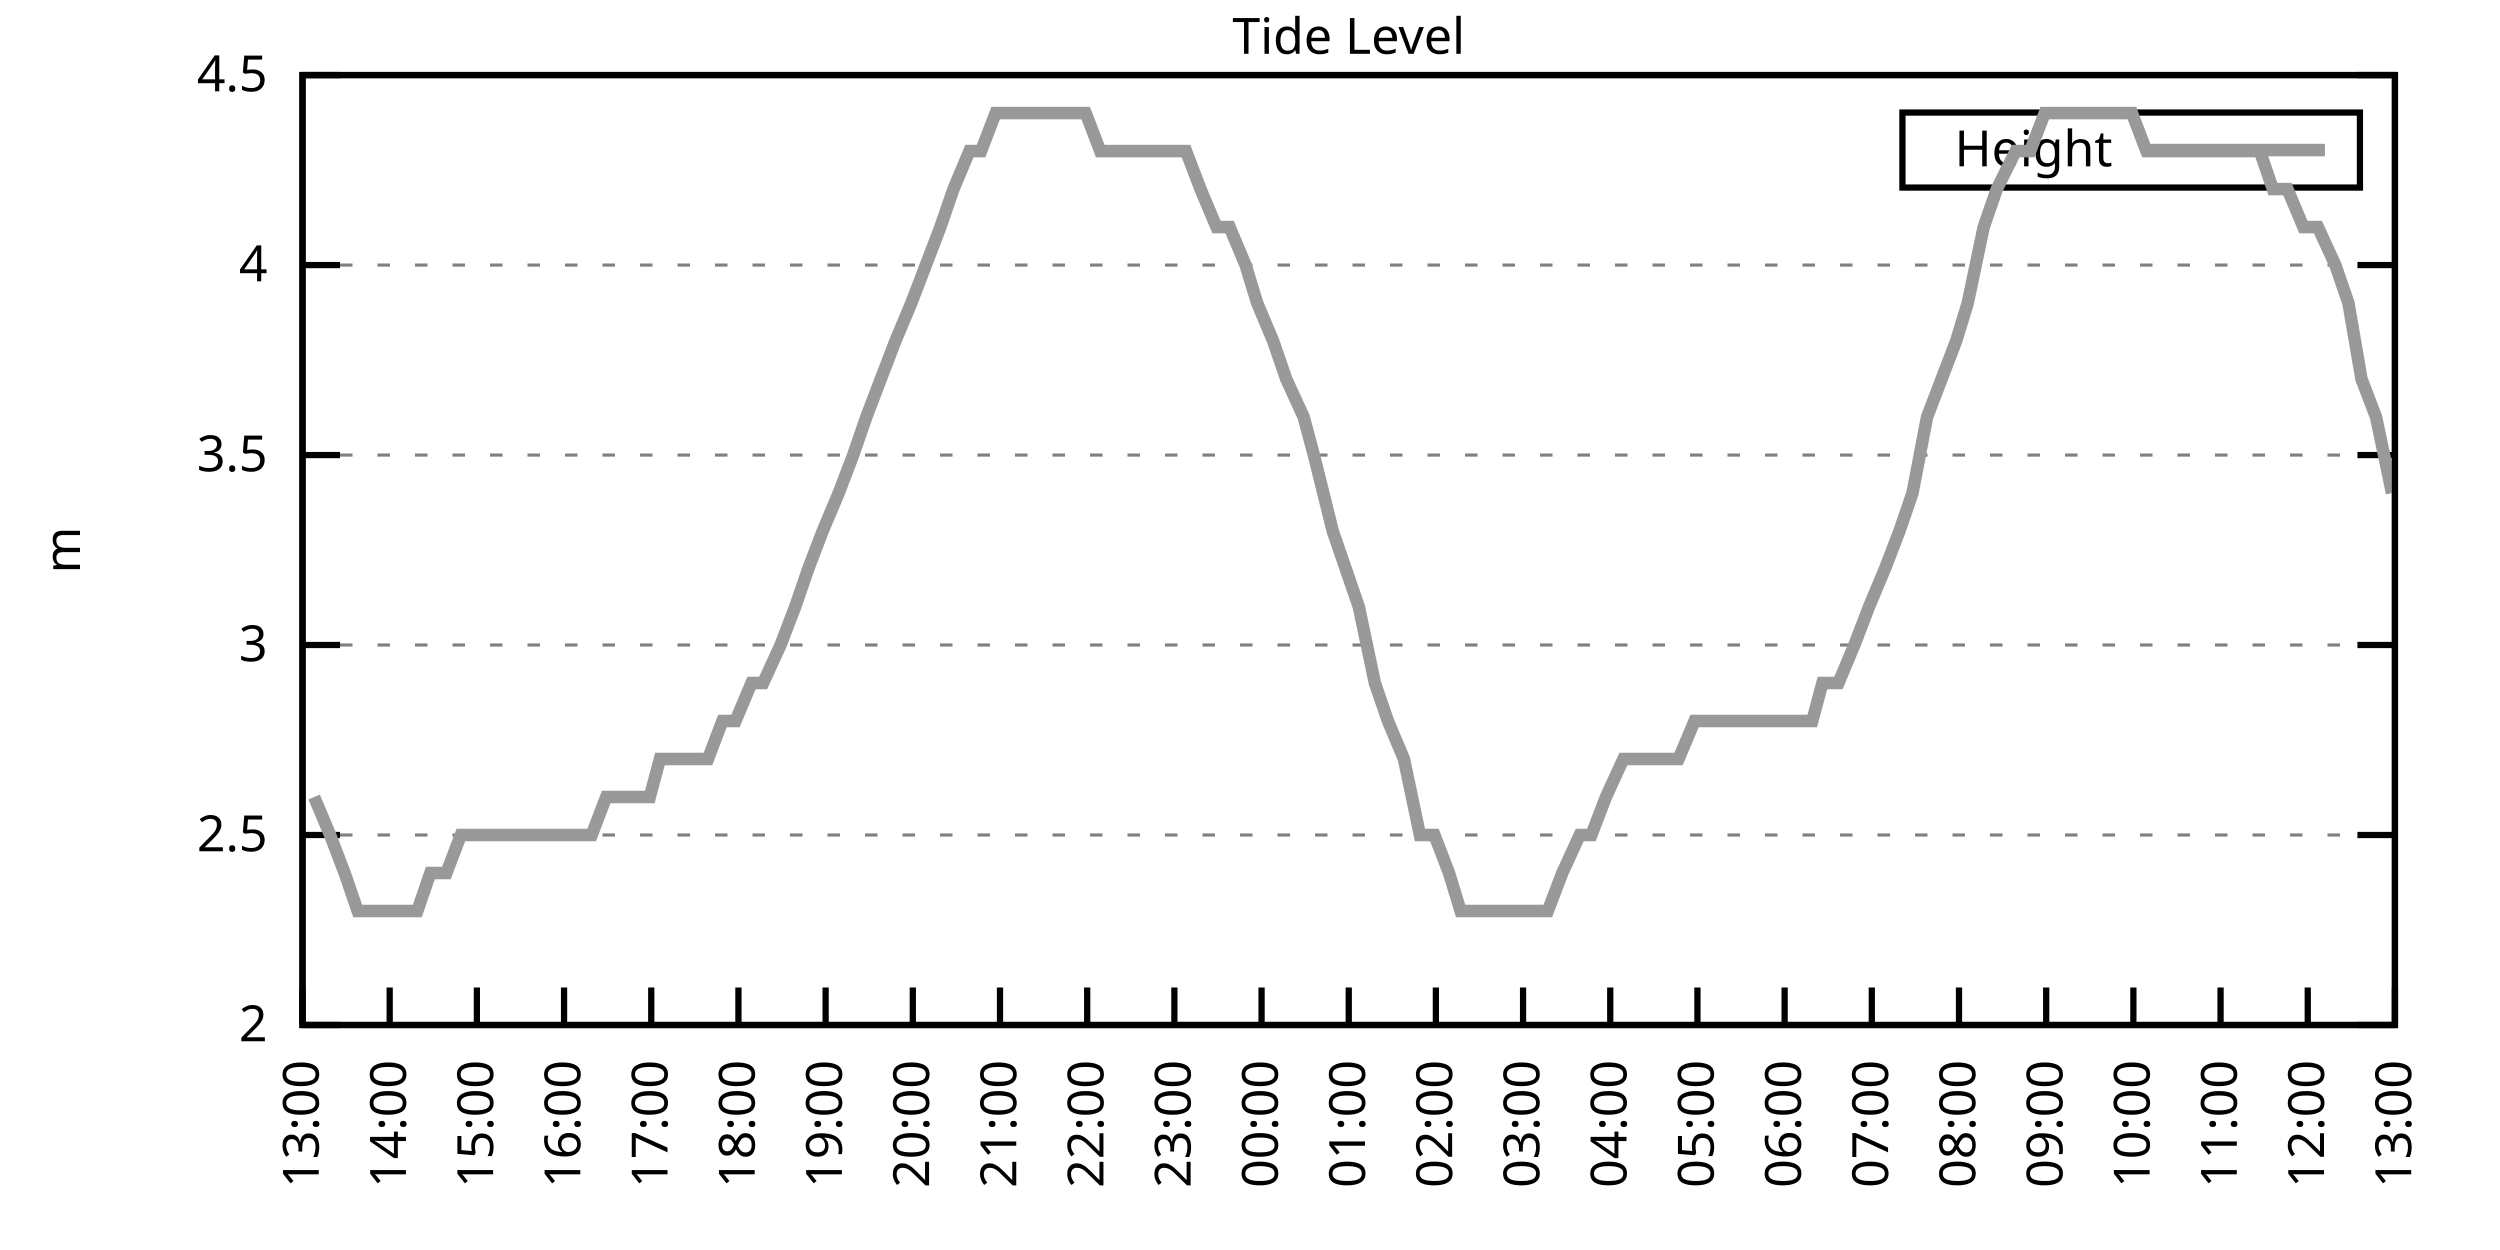
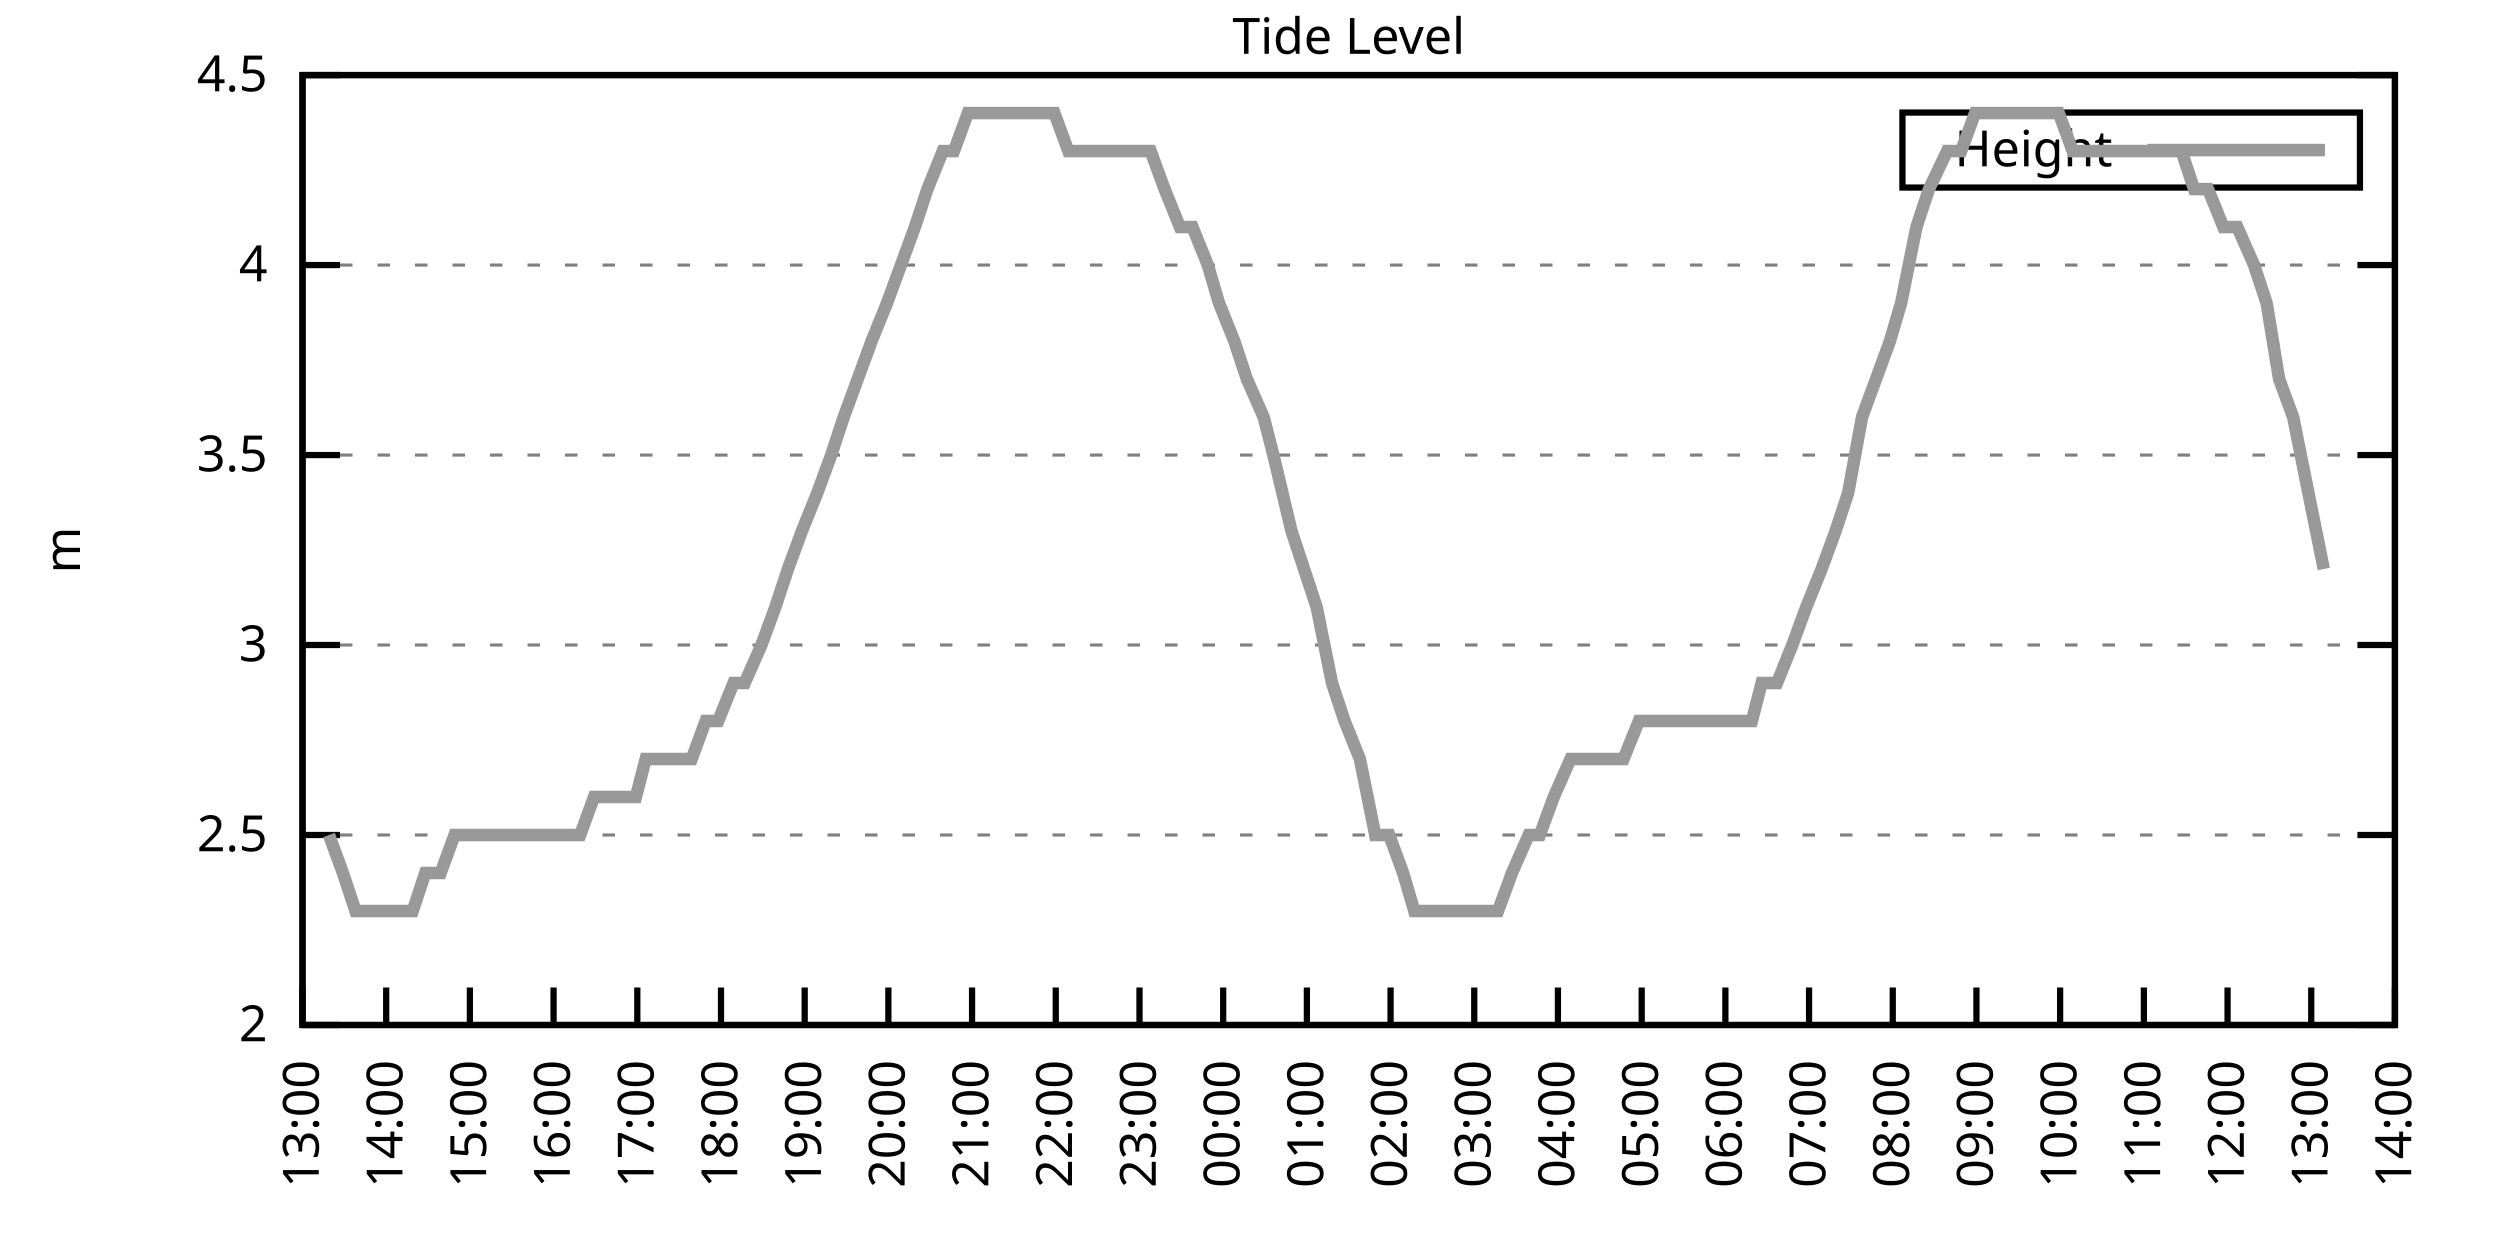
<svg xmlns="http://www.w3.org/2000/svg" xmlns:xlink="http://www.w3.org/1999/xlink" width="400" height="200" viewBox="0 0 400 200">
  <g id="gnuplot_canvas">
    <rect x="0" y="0" width="400" height="200" fill="none" />
    <defs>
      <circle id="gpDot" r="0.5" stroke-width="0.5" stroke="currentColor" />
      <path id="gpPt0" stroke-width="0.333" stroke="currentColor" d="M-1,0 h2 M0,-1 v2" />
      <path id="gpPt1" stroke-width="0.333" stroke="currentColor" d="M-1,-1 L1,1 M1,-1 L-1,1" />
      <path id="gpPt2" stroke-width="0.333" stroke="currentColor" d="M-1,0 L1,0 M0,-1 L0,1 M-1,-1 L1,1 M-1,1 L1,-1" />
      <rect id="gpPt3" stroke-width="0.333" stroke="currentColor" x="-1" y="-1" width="2" height="2" />
      <rect id="gpPt4" stroke-width="0.333" stroke="currentColor" fill="currentColor" x="-1" y="-1" width="2" height="2" />
      <circle id="gpPt5" stroke-width="0.333" stroke="currentColor" cx="0" cy="0" r="1" />
      <use xlink:href="#gpPt5" id="gpPt6" fill="currentColor" stroke="none" />
      <path id="gpPt7" stroke-width="0.333" stroke="currentColor" d="M0,-1.33 L-1.33,0.67 L1.33,0.67 z" />
      <use xlink:href="#gpPt7" id="gpPt8" fill="currentColor" stroke="none" />
      <use xlink:href="#gpPt7" id="gpPt9" stroke="currentColor" transform="rotate(180)" />
      <use xlink:href="#gpPt9" id="gpPt10" fill="currentColor" stroke="none" />
      <use xlink:href="#gpPt3" id="gpPt11" stroke="currentColor" transform="rotate(45)" />
      <use xlink:href="#gpPt11" id="gpPt12" fill="currentColor" stroke="none" />
      <path id="gpPt13" stroke-width="0.333" stroke="currentColor" d="M0,1.330 L1.265,0.411 L0.782,-1.067 L-0.782,-1.076 L-1.265,0.411 z" />
      <use xlink:href="#gpPt13" id="gpPt14" fill="currentColor" stroke="none" />
      <filter id="textbox" filterUnits="objectBoundingBox" x="0" y="0" height="1" width="1">
        <feFlood flood-color="white" flood-opacity="1" result="bgnd" />
        <feComposite in="SourceGraphic" in2="bgnd" operator="atop" />
      </filter>
      <filter id="greybox" filterUnits="objectBoundingBox" x="0" y="0" height="1" width="1">
        <feFlood flood-color="lightgrey" flood-opacity="1" result="grey" />
        <feComposite in="SourceGraphic" in2="grey" operator="atop" />
      </filter>
    </defs>
    <g fill="none" color="white" stroke="currentColor" stroke-width="1.00" stroke-linecap="butt" stroke-linejoin="miter">
</g>
    <g fill="none" color="black" stroke="currentColor" stroke-width="1.00" stroke-linecap="butt" stroke-linejoin="miter">
      <g stroke="none" shape-rendering="crispEdges">
        <polygon fill="rgb(255, 255, 255)" points="48.40,164.00 383.18,164.00 383.18,12.02 48.40,12.02 " />
      </g>
    </g>
    <g fill="none" color="black" stroke="currentColor" stroke-width="1.00" stroke-linecap="butt" stroke-linejoin="miter">
</g>
    <g fill="none" color="black" stroke="black" stroke-width="0.50" stroke-linecap="butt" stroke-linejoin="miter">
</g>
    <g fill="none" color="gray" stroke="currentColor" stroke-width="0.50" stroke-linecap="butt" stroke-linejoin="miter">
      <path stroke="gray" stroke-dasharray="2,4" class="gridline" d="M48.40,164.00 L383.19,164.00  " />
    </g>
    <g fill="none" color="gray" stroke="gray" stroke-width="1.00" stroke-linecap="butt" stroke-linejoin="miter">
</g>
    <g fill="none" color="black" stroke="currentColor" stroke-width="1.00" stroke-linecap="butt" stroke-linejoin="miter">
      <path stroke="black" d="M48.40,164.00 L54.40,164.00 M383.19,164.00 L377.19,164.00  " />
      <g transform="translate(42.80,166.60)" stroke="none" fill="black" font-family="Sans" font-size="8.00" text-anchor="end">
        <text>
          <tspan font-family="Sans"> 2</tspan>
        </text>
      </g>
    </g>
    <g fill="none" color="black" stroke="currentColor" stroke-width="1.00" stroke-linecap="butt" stroke-linejoin="miter">
</g>
    <g fill="none" color="black" stroke="black" stroke-width="0.50" stroke-linecap="butt" stroke-linejoin="miter">
</g>
    <g fill="none" color="gray" stroke="currentColor" stroke-width="0.50" stroke-linecap="butt" stroke-linejoin="miter">
      <path stroke="gray" stroke-dasharray="2,4" class="gridline" d="M48.40,133.60 L383.19,133.60  " />
    </g>
    <g fill="none" color="gray" stroke="gray" stroke-width="1.00" stroke-linecap="butt" stroke-linejoin="miter">
</g>
    <g fill="none" color="black" stroke="currentColor" stroke-width="1.00" stroke-linecap="butt" stroke-linejoin="miter">
      <path stroke="black" d="M48.40,133.60 L54.40,133.60 M383.19,133.60 L377.19,133.60  " />
      <g transform="translate(42.80,136.20)" stroke="none" fill="black" font-family="Sans" font-size="8.00" text-anchor="end">
        <text>
          <tspan font-family="Sans"> 2.5</tspan>
        </text>
      </g>
    </g>
    <g fill="none" color="black" stroke="currentColor" stroke-width="1.00" stroke-linecap="butt" stroke-linejoin="miter">
</g>
    <g fill="none" color="black" stroke="black" stroke-width="0.50" stroke-linecap="butt" stroke-linejoin="miter">
</g>
    <g fill="none" color="gray" stroke="currentColor" stroke-width="0.50" stroke-linecap="butt" stroke-linejoin="miter">
      <path stroke="gray" stroke-dasharray="2,4" class="gridline" d="M48.40,103.20 L383.19,103.20  " />
    </g>
    <g fill="none" color="gray" stroke="gray" stroke-width="1.00" stroke-linecap="butt" stroke-linejoin="miter">
</g>
    <g fill="none" color="black" stroke="currentColor" stroke-width="1.00" stroke-linecap="butt" stroke-linejoin="miter">
      <path stroke="black" d="M48.40,103.20 L54.40,103.20 M383.19,103.20 L377.19,103.20  " />
      <g transform="translate(42.80,105.80)" stroke="none" fill="black" font-family="Sans" font-size="8.00" text-anchor="end">
        <text>
          <tspan font-family="Sans"> 3</tspan>
        </text>
      </g>
    </g>
    <g fill="none" color="black" stroke="currentColor" stroke-width="1.00" stroke-linecap="butt" stroke-linejoin="miter">
</g>
    <g fill="none" color="black" stroke="black" stroke-width="0.50" stroke-linecap="butt" stroke-linejoin="miter">
</g>
    <g fill="none" color="gray" stroke="currentColor" stroke-width="0.50" stroke-linecap="butt" stroke-linejoin="miter">
      <path stroke="gray" stroke-dasharray="2,4" class="gridline" d="M48.40,72.81 L383.19,72.81  " />
    </g>
    <g fill="none" color="gray" stroke="gray" stroke-width="1.00" stroke-linecap="butt" stroke-linejoin="miter">
</g>
    <g fill="none" color="black" stroke="currentColor" stroke-width="1.00" stroke-linecap="butt" stroke-linejoin="miter">
      <path stroke="black" d="M48.40,72.81 L54.40,72.81 M383.19,72.81 L377.19,72.81  " />
      <g transform="translate(42.80,75.41)" stroke="none" fill="black" font-family="Sans" font-size="8.00" text-anchor="end">
        <text>
          <tspan font-family="Sans"> 3.5</tspan>
        </text>
      </g>
    </g>
    <g fill="none" color="black" stroke="currentColor" stroke-width="1.00" stroke-linecap="butt" stroke-linejoin="miter">
</g>
    <g fill="none" color="black" stroke="black" stroke-width="0.50" stroke-linecap="butt" stroke-linejoin="miter">
</g>
    <g fill="none" color="gray" stroke="currentColor" stroke-width="0.50" stroke-linecap="butt" stroke-linejoin="miter">
      <path stroke="gray" stroke-dasharray="2,4" class="gridline" d="M48.40,42.41 L383.19,42.41  " />
    </g>
    <g fill="none" color="gray" stroke="gray" stroke-width="1.00" stroke-linecap="butt" stroke-linejoin="miter">
</g>
    <g fill="none" color="black" stroke="currentColor" stroke-width="1.00" stroke-linecap="butt" stroke-linejoin="miter">
      <path stroke="black" d="M48.40,42.41 L54.40,42.41 M383.19,42.41 L377.19,42.41  " />
      <g transform="translate(42.80,45.01)" stroke="none" fill="black" font-family="Sans" font-size="8.00" text-anchor="end">
        <text>
          <tspan font-family="Sans"> 4</tspan>
        </text>
      </g>
    </g>
    <g fill="none" color="black" stroke="currentColor" stroke-width="1.00" stroke-linecap="butt" stroke-linejoin="miter">
</g>
    <g fill="none" color="black" stroke="black" stroke-width="0.50" stroke-linecap="butt" stroke-linejoin="miter">
</g>
    <g fill="none" color="gray" stroke="currentColor" stroke-width="0.50" stroke-linecap="butt" stroke-linejoin="miter">
      <path stroke="gray" stroke-dasharray="2,4" class="gridline" d="M48.40,12.01 L383.19,12.01  " />
    </g>
    <g fill="none" color="gray" stroke="gray" stroke-width="1.00" stroke-linecap="butt" stroke-linejoin="miter">
</g>
    <g fill="none" color="black" stroke="currentColor" stroke-width="1.00" stroke-linecap="butt" stroke-linejoin="miter">
      <path stroke="black" d="M48.40,12.01 L54.40,12.01 M383.19,12.01 L377.19,12.01  " />
      <g transform="translate(42.80,14.61)" stroke="none" fill="black" font-family="Sans" font-size="8.00" text-anchor="end">
        <text>
          <tspan font-family="Sans"> 4.5</tspan>
        </text>
      </g>
    </g>
    <g fill="none" color="black" stroke="currentColor" stroke-width="1.00" stroke-linecap="butt" stroke-linejoin="miter">
      <path stroke="black" d="M48.40,164.00 L48.40,158.00  " />
      <g transform="translate(51.00,169.60) rotate(270.00)" stroke="none" fill="black" font-family="Sans" font-size="8.00" text-anchor="end">
        <text>
          <tspan font-family="Sans">13:00</tspan>
        </text>
      </g>
    </g>
    <g fill="none" color="black" stroke="currentColor" stroke-width="1.00" stroke-linecap="butt" stroke-linejoin="miter">
-       <path stroke="black" d="M62.35,164.00 L62.35,158.00  " />
-       <g transform="translate(64.95,169.60) rotate(270.00)" stroke="none" fill="black" font-family="Sans" font-size="8.00" text-anchor="end">
+       <path stroke="black" d="M61.79,164.00 L61.79,158.00  " />
+       <g transform="translate(64.39,169.60) rotate(270.00)" stroke="none" fill="black" font-family="Sans" font-size="8.00" text-anchor="end">
        <text>
          <tspan font-family="Sans">14:00</tspan>
        </text>
      </g>
    </g>
    <g fill="none" color="black" stroke="currentColor" stroke-width="1.00" stroke-linecap="butt" stroke-linejoin="miter">
-       <path stroke="black" d="M76.30,164.00 L76.30,158.00  " />
-       <g transform="translate(78.90,169.60) rotate(270.00)" stroke="none" fill="black" font-family="Sans" font-size="8.00" text-anchor="end">
+       <path stroke="black" d="M75.18,164.00 L75.18,158.00  " />
+       <g transform="translate(77.78,169.60) rotate(270.00)" stroke="none" fill="black" font-family="Sans" font-size="8.00" text-anchor="end">
        <text>
          <tspan font-family="Sans">15:00</tspan>
        </text>
      </g>
    </g>
    <g fill="none" color="black" stroke="currentColor" stroke-width="1.00" stroke-linecap="butt" stroke-linejoin="miter">
-       <path stroke="black" d="M90.25,164.00 L90.25,158.00  " />
-       <g transform="translate(92.85,169.60) rotate(270.00)" stroke="none" fill="black" font-family="Sans" font-size="8.00" text-anchor="end">
+       <path stroke="black" d="M88.57,164.00 L88.57,158.00  " />
+       <g transform="translate(91.17,169.60) rotate(270.00)" stroke="none" fill="black" font-family="Sans" font-size="8.00" text-anchor="end">
        <text>
          <tspan font-family="Sans">16:00</tspan>
        </text>
      </g>
    </g>
    <g fill="none" color="black" stroke="currentColor" stroke-width="1.00" stroke-linecap="butt" stroke-linejoin="miter">
-       <path stroke="black" d="M104.20,164.00 L104.20,158.00  " />
-       <g transform="translate(106.80,169.60) rotate(270.00)" stroke="none" fill="black" font-family="Sans" font-size="8.00" text-anchor="end">
+       <path stroke="black" d="M101.97,164.00 L101.97,158.00  " />
+       <g transform="translate(104.57,169.60) rotate(270.00)" stroke="none" fill="black" font-family="Sans" font-size="8.00" text-anchor="end">
        <text>
          <tspan font-family="Sans">17:00</tspan>
        </text>
      </g>
    </g>
    <g fill="none" color="black" stroke="currentColor" stroke-width="1.00" stroke-linecap="butt" stroke-linejoin="miter">
-       <path stroke="black" d="M118.15,164.00 L118.15,158.00  " />
-       <g transform="translate(120.75,169.60) rotate(270.00)" stroke="none" fill="black" font-family="Sans" font-size="8.00" text-anchor="end">
+       <path stroke="black" d="M115.36,164.00 L115.36,158.00  " />
+       <g transform="translate(117.96,169.60) rotate(270.00)" stroke="none" fill="black" font-family="Sans" font-size="8.00" text-anchor="end">
        <text>
          <tspan font-family="Sans">18:00</tspan>
        </text>
      </g>
    </g>
    <g fill="none" color="black" stroke="currentColor" stroke-width="1.00" stroke-linecap="butt" stroke-linejoin="miter">
-       <path stroke="black" d="M132.10,164.00 L132.10,158.00  " />
-       <g transform="translate(134.70,169.60) rotate(270.00)" stroke="none" fill="black" font-family="Sans" font-size="8.00" text-anchor="end">
+       <path stroke="black" d="M128.75,164.00 L128.75,158.00  " />
+       <g transform="translate(131.35,169.60) rotate(270.00)" stroke="none" fill="black" font-family="Sans" font-size="8.00" text-anchor="end">
        <text>
          <tspan font-family="Sans">19:00</tspan>
        </text>
      </g>
    </g>
    <g fill="none" color="black" stroke="currentColor" stroke-width="1.00" stroke-linecap="butt" stroke-linejoin="miter">
-       <path stroke="black" d="M146.05,164.00 L146.05,158.00  " />
-       <g transform="translate(148.65,169.60) rotate(270.00)" stroke="none" fill="black" font-family="Sans" font-size="8.00" text-anchor="end">
+       <path stroke="black" d="M142.14,164.00 L142.14,158.00  " />
+       <g transform="translate(144.74,169.60) rotate(270.00)" stroke="none" fill="black" font-family="Sans" font-size="8.00" text-anchor="end">
        <text>
          <tspan font-family="Sans">20:00</tspan>
        </text>
      </g>
    </g>
    <g fill="none" color="black" stroke="currentColor" stroke-width="1.00" stroke-linecap="butt" stroke-linejoin="miter">
-       <path stroke="black" d="M160.00,164.00 L160.00,158.00  " />
-       <g transform="translate(162.60,169.60) rotate(270.00)" stroke="none" fill="black" font-family="Sans" font-size="8.00" text-anchor="end">
+       <path stroke="black" d="M155.53,164.00 L155.53,158.00  " />
+       <g transform="translate(158.13,169.60) rotate(270.00)" stroke="none" fill="black" font-family="Sans" font-size="8.00" text-anchor="end">
        <text>
          <tspan font-family="Sans">21:00</tspan>
        </text>
      </g>
    </g>
    <g fill="none" color="black" stroke="currentColor" stroke-width="1.00" stroke-linecap="butt" stroke-linejoin="miter">
-       <path stroke="black" d="M173.95,164.00 L173.95,158.00  " />
-       <g transform="translate(176.55,169.60) rotate(270.00)" stroke="none" fill="black" font-family="Sans" font-size="8.00" text-anchor="end">
+       <path stroke="black" d="M168.92,164.00 L168.92,158.00  " />
+       <g transform="translate(171.52,169.60) rotate(270.00)" stroke="none" fill="black" font-family="Sans" font-size="8.00" text-anchor="end">
        <text>
          <tspan font-family="Sans">22:00</tspan>
        </text>
      </g>
    </g>
    <g fill="none" color="black" stroke="currentColor" stroke-width="1.00" stroke-linecap="butt" stroke-linejoin="miter">
-       <path stroke="black" d="M187.90,164.00 L187.90,158.00  " />
-       <g transform="translate(190.50,169.60) rotate(270.00)" stroke="none" fill="black" font-family="Sans" font-size="8.00" text-anchor="end">
+       <path stroke="black" d="M182.32,164.00 L182.32,158.00  " />
+       <g transform="translate(184.92,169.60) rotate(270.00)" stroke="none" fill="black" font-family="Sans" font-size="8.00" text-anchor="end">
        <text>
          <tspan font-family="Sans">23:00</tspan>
        </text>
      </g>
    </g>
    <g fill="none" color="black" stroke="currentColor" stroke-width="1.00" stroke-linecap="butt" stroke-linejoin="miter">
-       <path stroke="black" d="M201.85,164.00 L201.85,158.00  " />
-       <g transform="translate(204.45,169.60) rotate(270.00)" stroke="none" fill="black" font-family="Sans" font-size="8.00" text-anchor="end">
+       <path stroke="black" d="M195.71,164.00 L195.71,158.00  " />
+       <g transform="translate(198.31,169.60) rotate(270.00)" stroke="none" fill="black" font-family="Sans" font-size="8.00" text-anchor="end">
        <text>
          <tspan font-family="Sans">00:00</tspan>
        </text>
      </g>
    </g>
    <g fill="none" color="black" stroke="currentColor" stroke-width="1.00" stroke-linecap="butt" stroke-linejoin="miter">
-       <path stroke="black" d="M215.80,164.00 L215.80,158.00  " />
-       <g transform="translate(218.40,169.60) rotate(270.00)" stroke="none" fill="black" font-family="Sans" font-size="8.00" text-anchor="end">
+       <path stroke="black" d="M209.10,164.00 L209.10,158.00  " />
+       <g transform="translate(211.70,169.60) rotate(270.00)" stroke="none" fill="black" font-family="Sans" font-size="8.00" text-anchor="end">
        <text>
          <tspan font-family="Sans">01:00</tspan>
        </text>
      </g>
    </g>
    <g fill="none" color="black" stroke="currentColor" stroke-width="1.00" stroke-linecap="butt" stroke-linejoin="miter">
-       <path stroke="black" d="M229.74,164.00 L229.74,158.00  " />
-       <g transform="translate(232.34,169.60) rotate(270.00)" stroke="none" fill="black" font-family="Sans" font-size="8.00" text-anchor="end">
+       <path stroke="black" d="M222.49,164.00 L222.49,158.00  " />
+       <g transform="translate(225.09,169.60) rotate(270.00)" stroke="none" fill="black" font-family="Sans" font-size="8.00" text-anchor="end">
        <text>
          <tspan font-family="Sans">02:00</tspan>
        </text>
      </g>
    </g>
    <g fill="none" color="black" stroke="currentColor" stroke-width="1.00" stroke-linecap="butt" stroke-linejoin="miter">
-       <path stroke="black" d="M243.69,164.00 L243.69,158.00  " />
-       <g transform="translate(246.29,169.60) rotate(270.00)" stroke="none" fill="black" font-family="Sans" font-size="8.00" text-anchor="end">
+       <path stroke="black" d="M235.88,164.00 L235.88,158.00  " />
+       <g transform="translate(238.48,169.60) rotate(270.00)" stroke="none" fill="black" font-family="Sans" font-size="8.00" text-anchor="end">
        <text>
          <tspan font-family="Sans">03:00</tspan>
        </text>
      </g>
    </g>
    <g fill="none" color="black" stroke="currentColor" stroke-width="1.00" stroke-linecap="butt" stroke-linejoin="miter">
-       <path stroke="black" d="M257.64,164.00 L257.64,158.00  " />
-       <g transform="translate(260.24,169.60) rotate(270.00)" stroke="none" fill="black" font-family="Sans" font-size="8.00" text-anchor="end">
+       <path stroke="black" d="M249.27,164.00 L249.27,158.00  " />
+       <g transform="translate(251.87,169.60) rotate(270.00)" stroke="none" fill="black" font-family="Sans" font-size="8.00" text-anchor="end">
        <text>
          <tspan font-family="Sans">04:00</tspan>
        </text>
      </g>
    </g>
    <g fill="none" color="black" stroke="currentColor" stroke-width="1.00" stroke-linecap="butt" stroke-linejoin="miter">
-       <path stroke="black" d="M271.59,164.00 L271.59,158.00  " />
-       <g transform="translate(274.19,169.60) rotate(270.00)" stroke="none" fill="black" font-family="Sans" font-size="8.00" text-anchor="end">
+       <path stroke="black" d="M262.67,164.00 L262.67,158.00  " />
+       <g transform="translate(265.27,169.60) rotate(270.00)" stroke="none" fill="black" font-family="Sans" font-size="8.00" text-anchor="end">
        <text>
          <tspan font-family="Sans">05:00</tspan>
        </text>
      </g>
    </g>
    <g fill="none" color="black" stroke="currentColor" stroke-width="1.00" stroke-linecap="butt" stroke-linejoin="miter">
-       <path stroke="black" d="M285.54,164.00 L285.54,158.00  " />
-       <g transform="translate(288.14,169.60) rotate(270.00)" stroke="none" fill="black" font-family="Sans" font-size="8.00" text-anchor="end">
+       <path stroke="black" d="M276.06,164.00 L276.06,158.00  " />
+       <g transform="translate(278.66,169.60) rotate(270.00)" stroke="none" fill="black" font-family="Sans" font-size="8.00" text-anchor="end">
        <text>
          <tspan font-family="Sans">06:00</tspan>
        </text>
      </g>
    </g>
    <g fill="none" color="black" stroke="currentColor" stroke-width="1.00" stroke-linecap="butt" stroke-linejoin="miter">
-       <path stroke="black" d="M299.49,164.00 L299.49,158.00  " />
-       <g transform="translate(302.09,169.60) rotate(270.00)" stroke="none" fill="black" font-family="Sans" font-size="8.00" text-anchor="end">
+       <path stroke="black" d="M289.45,164.00 L289.45,158.00  " />
+       <g transform="translate(292.05,169.60) rotate(270.00)" stroke="none" fill="black" font-family="Sans" font-size="8.00" text-anchor="end">
        <text>
          <tspan font-family="Sans">07:00</tspan>
        </text>
      </g>
    </g>
    <g fill="none" color="black" stroke="currentColor" stroke-width="1.00" stroke-linecap="butt" stroke-linejoin="miter">
-       <path stroke="black" d="M313.44,164.00 L313.44,158.00  " />
-       <g transform="translate(316.04,169.60) rotate(270.00)" stroke="none" fill="black" font-family="Sans" font-size="8.00" text-anchor="end">
+       <path stroke="black" d="M302.84,164.00 L302.84,158.00  " />
+       <g transform="translate(305.44,169.60) rotate(270.00)" stroke="none" fill="black" font-family="Sans" font-size="8.00" text-anchor="end">
        <text>
          <tspan font-family="Sans">08:00</tspan>
        </text>
      </g>
    </g>
    <g fill="none" color="black" stroke="currentColor" stroke-width="1.00" stroke-linecap="butt" stroke-linejoin="miter">
-       <path stroke="black" d="M327.39,164.00 L327.39,158.00  " />
-       <g transform="translate(329.99,169.60) rotate(270.00)" stroke="none" fill="black" font-family="Sans" font-size="8.00" text-anchor="end">
+       <path stroke="black" d="M316.23,164.00 L316.23,158.00  " />
+       <g transform="translate(318.83,169.60) rotate(270.00)" stroke="none" fill="black" font-family="Sans" font-size="8.00" text-anchor="end">
        <text>
          <tspan font-family="Sans">09:00</tspan>
        </text>
      </g>
    </g>
    <g fill="none" color="black" stroke="currentColor" stroke-width="1.00" stroke-linecap="butt" stroke-linejoin="miter">
-       <path stroke="black" d="M341.34,164.00 L341.34,158.00  " />
-       <g transform="translate(343.94,169.60) rotate(270.00)" stroke="none" fill="black" font-family="Sans" font-size="8.00" text-anchor="end">
+       <path stroke="black" d="M329.62,164.00 L329.62,158.00  " />
+       <g transform="translate(332.22,169.60) rotate(270.00)" stroke="none" fill="black" font-family="Sans" font-size="8.00" text-anchor="end">
        <text>
          <tspan font-family="Sans">10:00</tspan>
        </text>
      </g>
    </g>
    <g fill="none" color="black" stroke="currentColor" stroke-width="1.00" stroke-linecap="butt" stroke-linejoin="miter">
-       <path stroke="black" d="M355.29,164.00 L355.29,158.00  " />
-       <g transform="translate(357.89,169.60) rotate(270.00)" stroke="none" fill="black" font-family="Sans" font-size="8.00" text-anchor="end">
+       <path stroke="black" d="M343.02,164.00 L343.02,158.00  " />
+       <g transform="translate(345.62,169.60) rotate(270.00)" stroke="none" fill="black" font-family="Sans" font-size="8.00" text-anchor="end">
        <text>
          <tspan font-family="Sans">11:00</tspan>
        </text>
      </g>
    </g>
    <g fill="none" color="black" stroke="currentColor" stroke-width="1.00" stroke-linecap="butt" stroke-linejoin="miter">
-       <path stroke="black" d="M369.24,164.00 L369.24,158.00  " />
-       <g transform="translate(371.84,169.60) rotate(270.00)" stroke="none" fill="black" font-family="Sans" font-size="8.00" text-anchor="end">
+       <path stroke="black" d="M356.41,164.00 L356.41,158.00  " />
+       <g transform="translate(359.01,169.60) rotate(270.00)" stroke="none" fill="black" font-family="Sans" font-size="8.00" text-anchor="end">
        <text>
          <tspan font-family="Sans">12:00</tspan>
+         </text>
+       </g>
+     </g>
+     <g fill="none" color="black" stroke="currentColor" stroke-width="1.00" stroke-linecap="butt" stroke-linejoin="miter">
+       <path stroke="black" d="M369.80,164.00 L369.80,158.00  " />
+       <g transform="translate(372.40,169.60) rotate(270.00)" stroke="none" fill="black" font-family="Sans" font-size="8.00" text-anchor="end">
+         <text>
+           <tspan font-family="Sans">13:00</tspan>
        </text>
      </g>
    </g>
    <g fill="none" color="black" stroke="currentColor" stroke-width="1.00" stroke-linecap="butt" stroke-linejoin="miter">
      <path stroke="black" d="M383.19,164.00 L383.19,158.00  " />
      <g transform="translate(385.79,169.60) rotate(270.00)" stroke="none" fill="black" font-family="Sans" font-size="8.00" text-anchor="end">
        <text>
-           <tspan font-family="Sans">13:00</tspan>
+           <tspan font-family="Sans">14:00</tspan>
        </text>
      </g>
    </g>
    <g fill="none" color="black" stroke="currentColor" stroke-width="1.00" stroke-linecap="butt" stroke-linejoin="miter">
</g>
    <g fill="none" color="black" stroke="currentColor" stroke-width="1.00" stroke-linecap="butt" stroke-linejoin="miter">
      <path stroke="black" d="M48.40,12.01 L48.40,164.00 L383.19,164.00 L383.19,12.01 L48.40,12.01 Z  " />
    </g>
    <g fill="none" color="black" stroke="currentColor" stroke-width="1.00" stroke-linecap="butt" stroke-linejoin="miter">
</g>
    <g fill="none" color="black" stroke="currentColor" stroke-width="1.00" stroke-linecap="butt" stroke-linejoin="miter">
      <path stroke="black" d="M304.39,30.01 L304.39,18.01 L377.59,18.01 L377.59,30.01 L304.39,30.01 Z  " />
    </g>
    <g id="Tide_level_plot_1">
      <g fill="none" color="white" stroke="black" stroke-width="2.00" stroke-linecap="butt" stroke-linejoin="miter">
</g>
      <g fill="none" color="black" stroke="currentColor" stroke-width="2.00" stroke-linecap="butt" stroke-linejoin="miter">
        <g transform="translate(337.99,26.61)" stroke="none" fill="black" font-family="Sans" font-size="8.00" text-anchor="end">
          <text>
            <tspan font-family="Sans">Height</tspan>
          </text>
        </g>
      </g>
      <g fill="none" color="black" stroke="currentColor" stroke-width="2.00" stroke-linecap="butt" stroke-linejoin="miter">
-         <path stroke="rgb(153, 153, 153)" d="M343.59,24.01 L371.99,24.01 M50.26,127.52 L52.82,133.60 L55.14,139.68 L57.23,145.76 L59.56,145.76 L61.88,145.76   L64.44,145.76 L66.77,145.76 L68.86,139.68 L71.42,139.68 L73.74,133.60 L75.83,133.60 L78.16,133.60 L80.48,133.60   L83.04,133.60 L85.37,133.60 L87.69,133.60 L90.02,133.60 L91.88,133.60 L94.67,133.60 L96.99,127.52 L99.08,127.52   L101.64,127.52 L103.97,127.52 L105.59,121.44 L108.15,121.44 L110.94,121.44 L113.27,121.44 L115.59,115.36 L117.68,115.36   L120.24,109.28 L122.10,109.28 L124.89,103.20 L127.22,97.12 L129.31,91.04 L131.63,84.97 L134.19,78.89 L136.51,72.81   L138.61,66.73 L140.93,60.65 L143.26,54.57 L145.81,48.49 L148.14,42.41 L150.46,36.33 L152.56,30.25 L155.11,24.17   L156.97,24.17 L159.30,18.09 L162.09,18.09 L164.41,18.09 L166.51,18.09 L168.60,18.09 L170.92,18.09 L173.71,18.09   L176.04,24.17 L178.36,24.17 L180.22,24.17 L183.01,24.17 L185.11,24.17 L187.43,24.17 L189.76,24.17 L192.08,30.25   L194.64,36.33 L196.73,36.33 L199.29,42.41 L201.15,48.49 L203.71,54.57 L205.80,60.65 L208.59,66.73 L210.22,72.81   L213.24,84.97 L215.33,91.04 L217.42,97.12 L219.98,109.28 L222.07,115.36 L224.63,121.44 L227.19,133.60 L229.51,133.60   L231.84,139.68 L233.70,145.76 L236.25,145.76 L238.81,145.76 L241.14,145.76 L243.00,145.76 L245.55,145.76 L247.65,145.76   L249.97,139.68 L252.76,133.60 L254.62,133.60 L256.95,127.52 L259.74,121.44 L261.60,121.44 L264.15,121.44 L266.01,121.44   L268.57,121.44 L271.13,115.36 L272.99,115.36 L275.78,115.36 L278.34,115.36 L280.66,115.36 L282.75,115.36 L285.08,115.36   L287.64,115.36 L289.96,115.36 L291.59,109.28 L294.15,109.28 L296.70,103.20 L299.03,97.12 L301.58,91.04 L303.91,84.97   L306.00,78.89 L308.33,66.73 L310.65,60.65 L312.98,54.57 L314.84,48.49 L317.39,36.33 L319.49,30.25 L322.51,24.17   L324.83,24.17 L327.16,18.09 L329.48,18.09 L331.34,18.09 L334.13,18.09 L336.23,18.09 L338.55,18.09 L341.11,18.09   L343.43,24.17 L345.76,24.17 L348.08,24.17 L350.41,24.17 L352.04,24.17 L354.83,24.17 L357.38,24.17 L359.24,24.17   L361.57,24.17 L363.66,30.25 L365.99,30.25 L368.54,36.33 L370.87,36.33 L373.66,42.41 L375.75,48.49 L377.84,60.65   L380.17,66.73 L382.73,78.89  " />
+         <path stroke="rgb(153, 153, 153)" d="M343.59,24.01 L371.99,24.01 M52.64,133.60 L54.87,139.68 L56.88,145.76 L59.11,145.76 L61.35,145.76 L63.80,145.76   L66.03,145.76 L68.04,139.68 L70.50,139.68 L72.73,133.60 L74.74,133.60 L76.97,133.60 L79.20,133.60 L81.66,133.60   L83.89,133.60 L86.12,133.60 L88.35,133.60 L90.14,133.60 L92.82,133.60 L95.05,127.52 L97.06,127.52 L99.51,127.52   L101.74,127.52 L103.31,121.44 L105.76,121.44 L108.44,121.44 L110.67,121.44 L112.90,115.36 L114.91,115.36 L117.37,109.28   L119.15,109.28 L121.83,103.20 L124.06,97.12 L126.07,91.04 L128.30,84.97 L130.76,78.89 L132.99,72.81 L135.00,66.73   L137.23,60.65 L139.46,54.57 L141.92,48.49 L144.15,42.41 L146.38,36.33 L148.39,30.25 L150.85,24.17 L152.63,24.17   L154.86,18.09 L157.54,18.09 L159.77,18.09 L161.78,18.09 L163.79,18.09 L166.02,18.09 L168.70,18.09 L170.93,24.17   L173.17,24.17 L174.95,24.17 L177.63,24.17 L179.64,24.17 L181.87,24.17 L184.10,24.17 L186.33,30.25 L188.79,36.33   L190.80,36.33 L193.25,42.41 L195.04,48.49 L197.49,54.57 L199.50,60.65 L202.18,66.73 L203.74,72.81 L206.64,84.97   L208.65,91.04 L210.66,97.12 L213.12,109.28 L215.13,115.36 L217.58,121.44 L220.04,133.60 L222.27,133.60 L224.50,139.68   L226.29,145.76 L228.74,145.76 L231.20,145.76 L233.43,145.76 L235.21,145.76 L237.67,145.76 L239.68,145.76 L241.91,139.68   L244.59,133.60 L246.37,133.60 L248.60,127.52 L251.28,121.44 L253.07,121.44 L255.52,121.44 L257.31,121.44 L259.76,121.44   L262.22,115.36 L264.00,115.36 L266.68,115.36 L269.14,115.36 L271.37,115.36 L273.38,115.36 L275.61,115.36 L278.07,115.36   L280.30,115.36 L281.86,109.28 L284.32,109.28 L286.77,103.20 L289.00,97.12 L291.46,91.04 L293.69,84.97 L295.70,78.89   L297.93,66.73 L300.16,60.65 L302.39,54.57 L304.18,48.49 L306.63,36.33 L308.64,30.25 L311.54,24.17 L313.78,24.17   L316.01,18.09 L318.24,18.09 L320.03,18.09 L322.70,18.09 L324.71,18.09 L326.95,18.09 L329.40,18.09 L331.63,24.17   L333.86,24.17 L336.10,24.17 L338.33,24.17 L339.89,24.17 L342.57,24.17 L345.02,24.17 L346.81,24.17 L349.04,24.17   L351.05,30.25 L353.28,30.25 L355.74,36.33 L357.97,36.33 L360.65,42.41 L362.66,48.49 L364.66,60.65 L366.90,66.73   L369.35,78.89 L371.81,91.04  " />
      </g>
    </g>
    <g fill="none" color="black" stroke="currentColor" stroke-width="2.00" stroke-linecap="butt" stroke-linejoin="miter">
</g>
    <g fill="none" color="black" stroke="black" stroke-width="1.00" stroke-linecap="butt" stroke-linejoin="miter">
</g>
    <g fill="none" color="black" stroke="currentColor" stroke-width="1.00" stroke-linecap="butt" stroke-linejoin="miter">
      <path stroke="black" d="M48.40,12.01 L48.40,164.00 L383.19,164.00 L383.19,12.01 L48.40,12.01 Z  " />
      <g transform="translate(12.80,88.01) rotate(270.00)" stroke="none" fill="black" font-family="Sans" font-size="8.00" text-anchor="middle">
        <text>
          <tspan font-family="Sans">m</tspan>
        </text>
      </g>
    </g>
    <g fill="none" color="black" stroke="currentColor" stroke-width="1.00" stroke-linecap="butt" stroke-linejoin="miter">
</g>
    <g fill="none" color="black" stroke="currentColor" stroke-width="1.00" stroke-linecap="butt" stroke-linejoin="miter">
      <g transform="translate(215.79,8.61)" stroke="none" fill="black" font-family="Sans" font-size="8.00" text-anchor="middle">
        <text>
          <tspan font-family="Sans">Tide Level</tspan>
        </text>
      </g>
    </g>
    <g fill="none" color="black" stroke="currentColor" stroke-width="1.00" stroke-linecap="butt" stroke-linejoin="miter">
</g>
  </g>
</svg>
